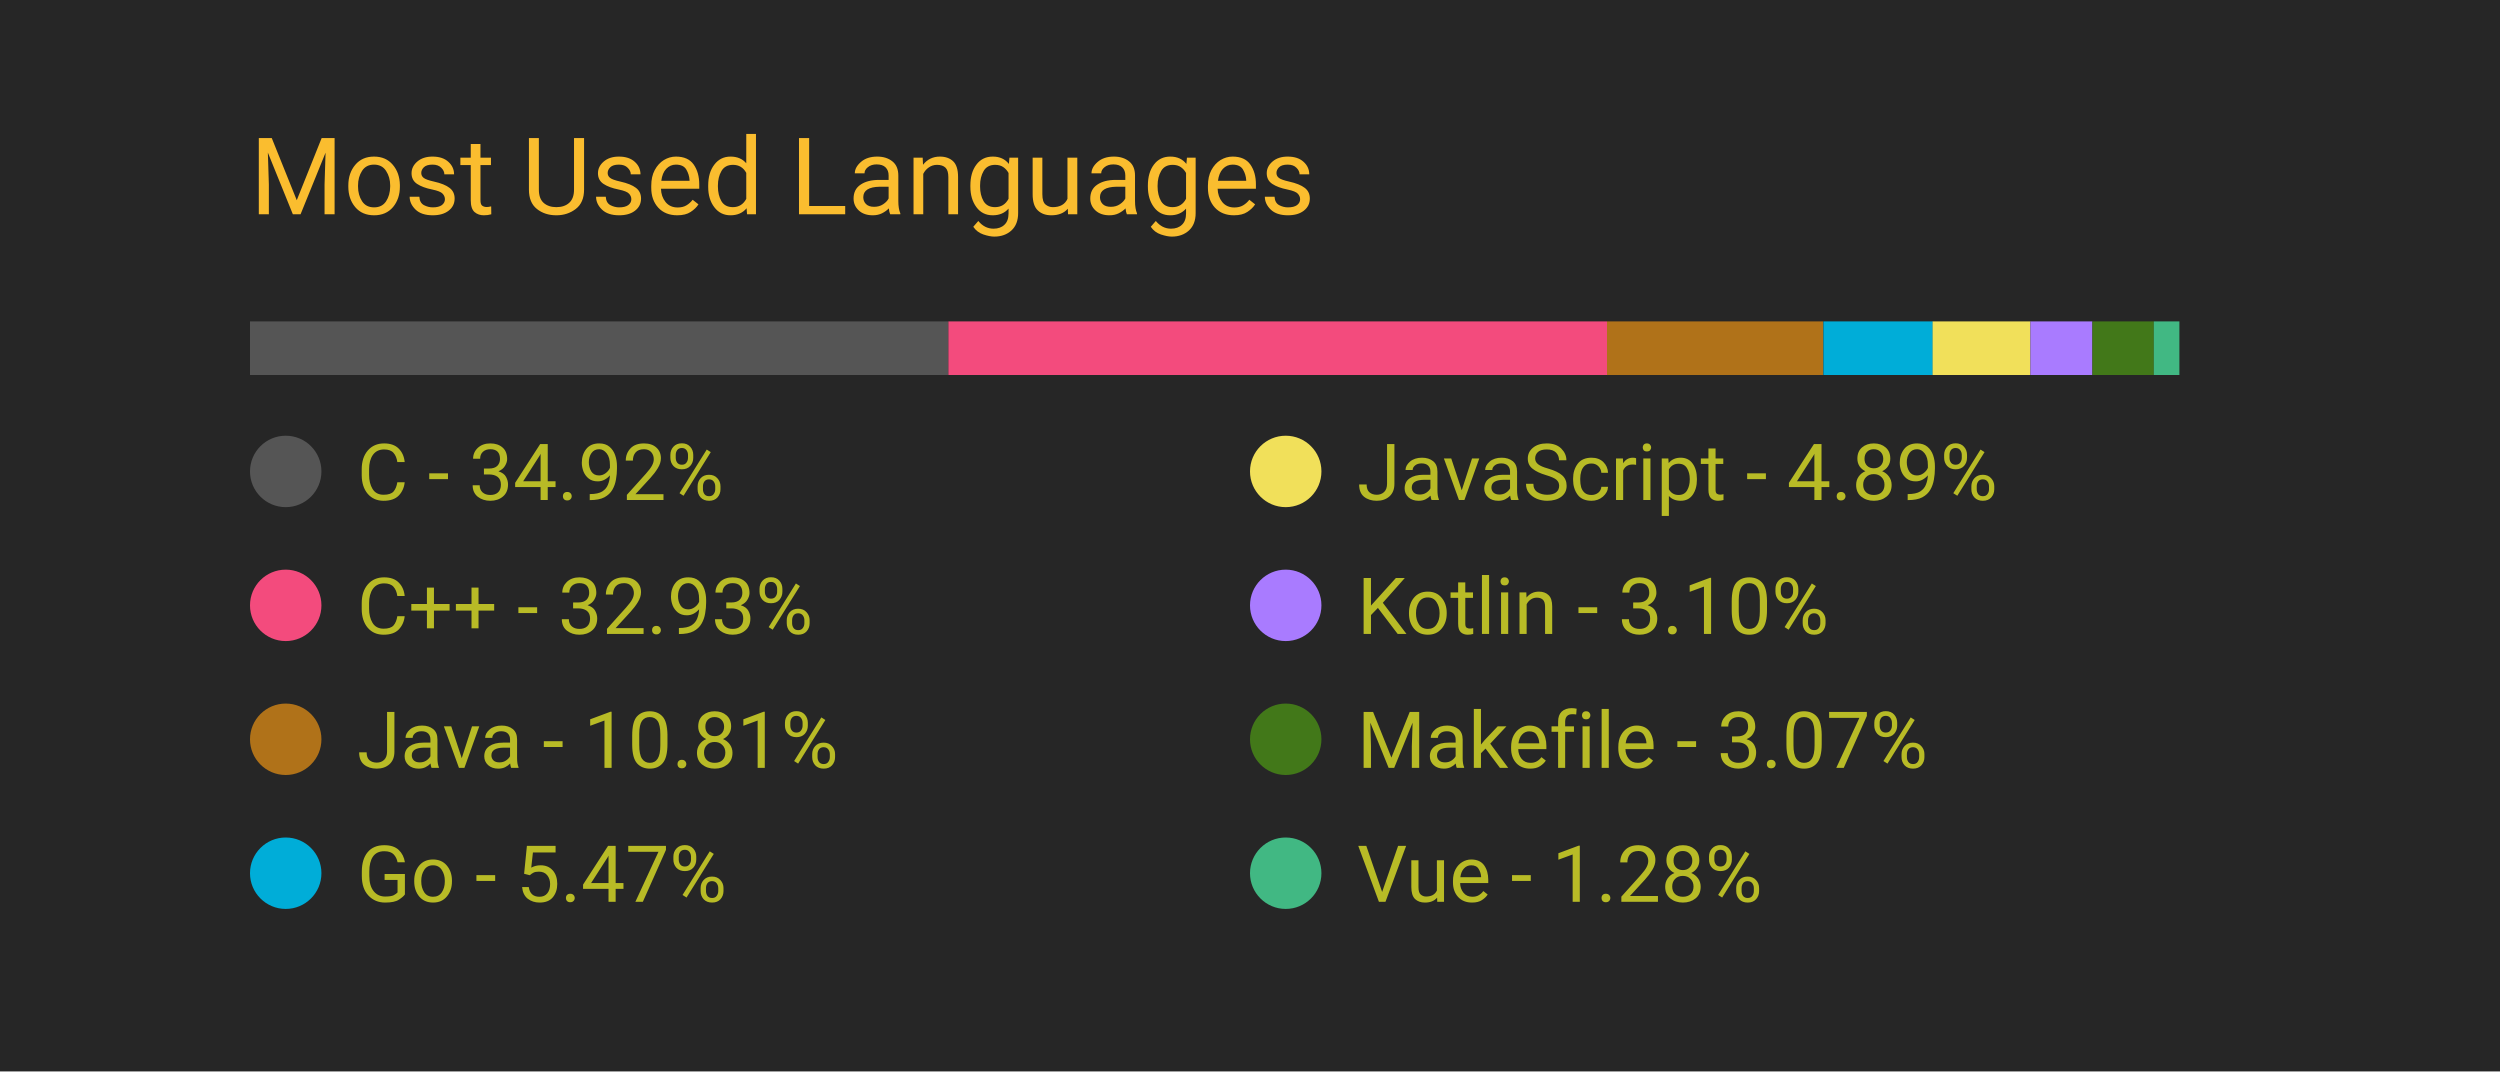
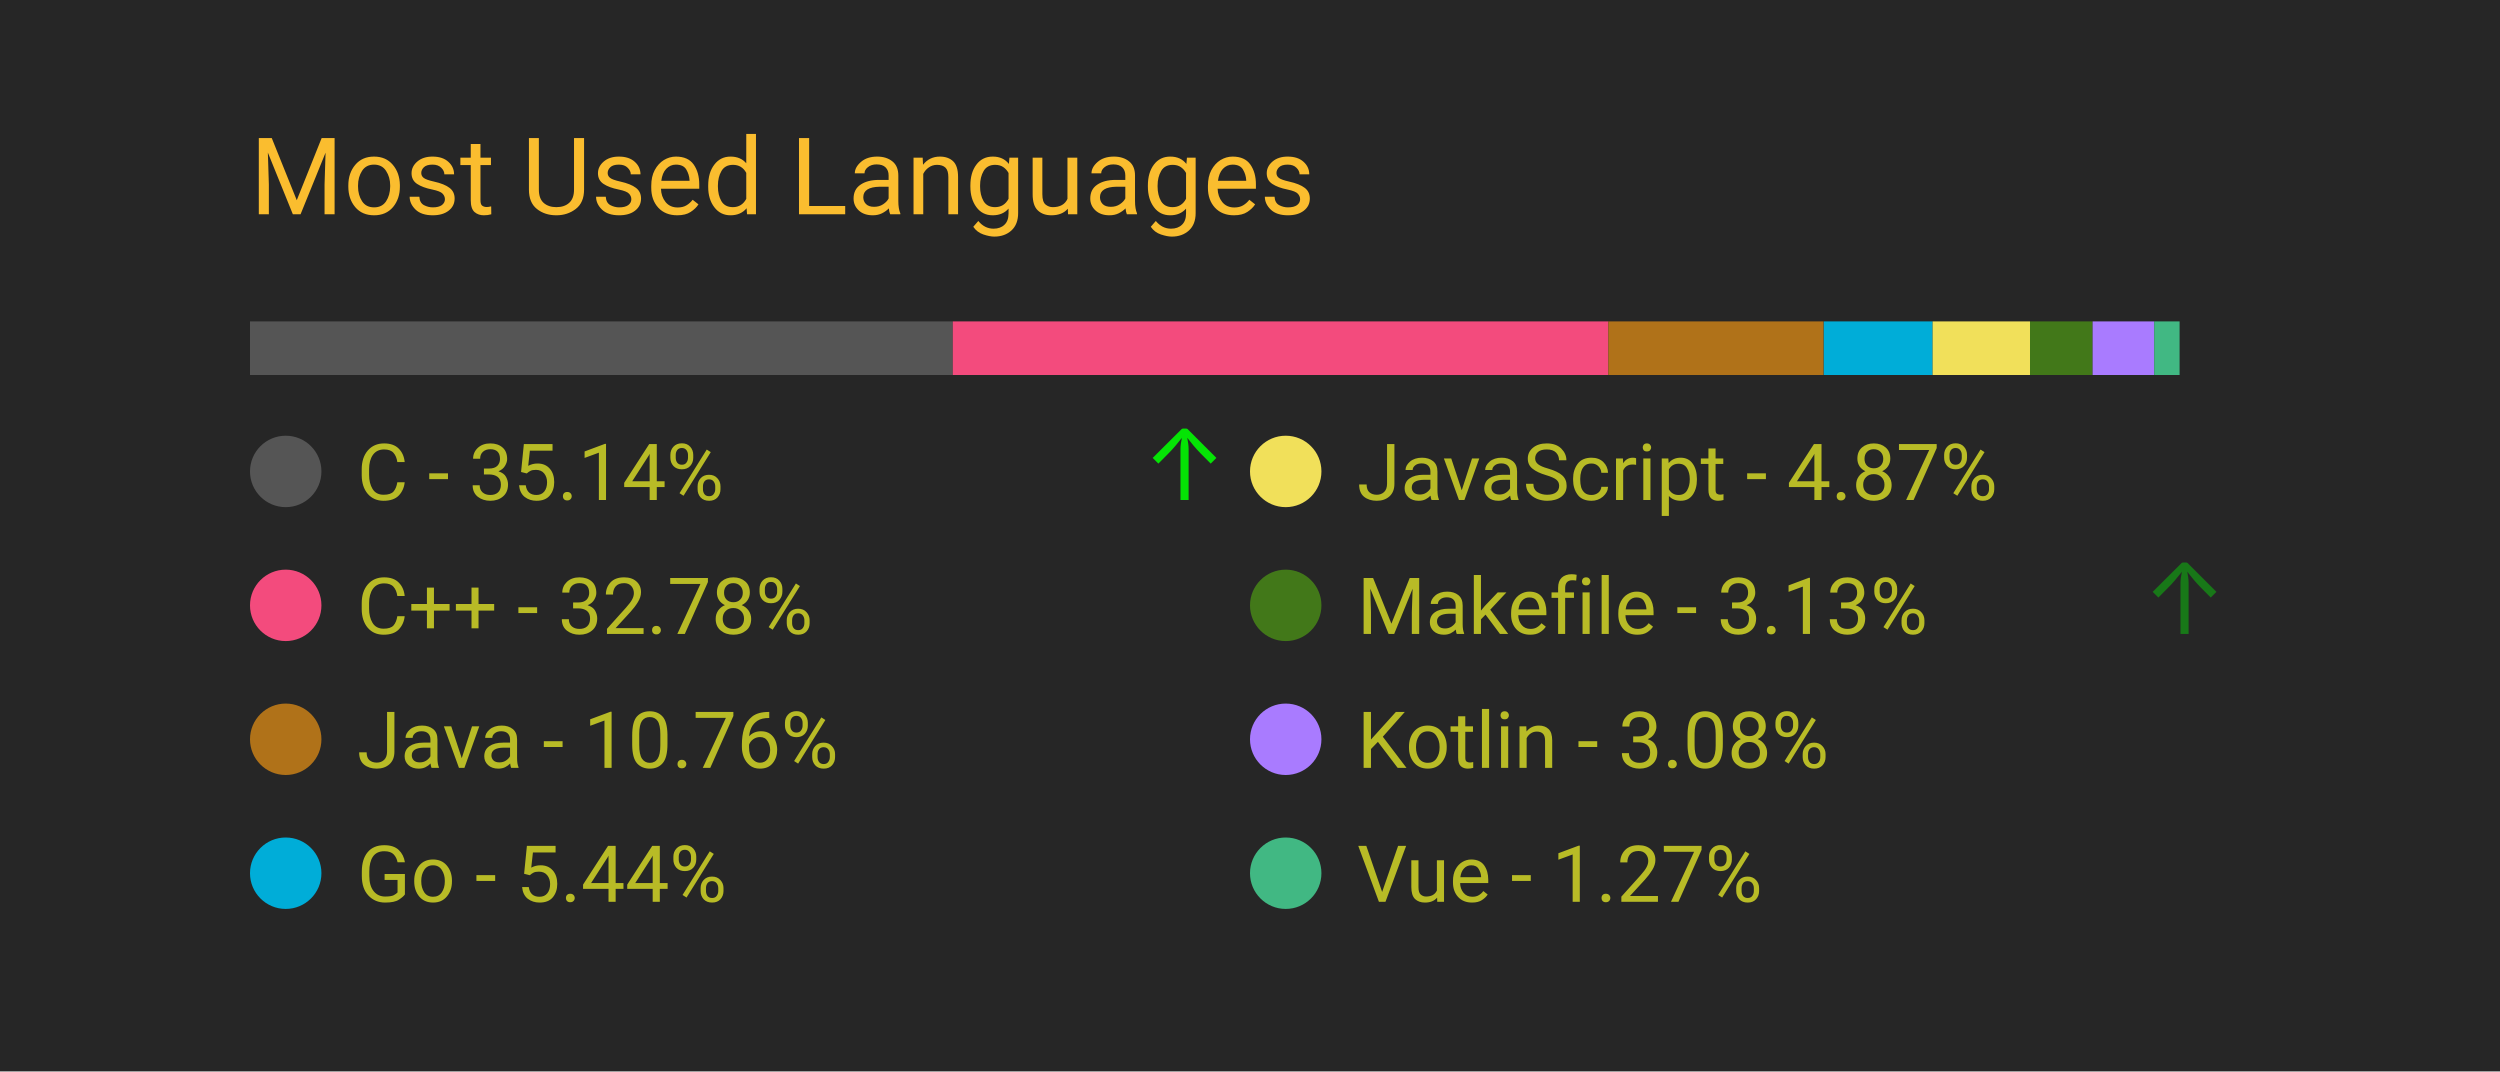
<svg xmlns="http://www.w3.org/2000/svg" width="350" height="150" viewBox="0 0 350 150">
  <style>
		.background {
			width: 100%;
			height: 100%;
			fill: #262626;
		}
		
		text {
			font-family: -apple-system, BlinkMacSystemFont, 'Segoe UI', Roboto, Oxygen, Ubuntu, Cantarell, 'Open Sans', 'Helvetica Neue', sans-serif;
		}

		.title {
			font-size: 15px;
			fill: #fabd2f;
		}

		.bar-segment {
			height: 100%;
		}

		.lang-name {
			font-size: 11px;
			fill: #b8bb26
		}

		.delta-arrow {
			font-size: 14px;
			fill: #00ff00;
		}
	</style>
  <rect class="background" />
  <text class="title" x="10%" y="20%">
		Most Used Languages
	</text>
  <svg x="10%" y="30%" width="80%" height="5%">
-     <rect class="bar-segment" x="0.00%" width="34.92%" fill="#555555" />
-     <rect class="bar-segment" x="34.92%" width="32.93%" fill="#f34b7d" />
-     <rect class="bar-segment" x="67.85%" width="10.81%" fill="#b07219" />
-     <rect class="bar-segment" x="78.67%" width="5.47%" fill="#00ADD8" />
-     <rect class="bar-segment" x="84.13%" width="4.89%" fill="#f1e05a" />
-     <rect class="bar-segment" x="89.02%" width="3.10%" fill="#A97BFF" />
-     <rect class="bar-segment" x="92.12%" width="3.07%" fill="#427819" />
-     <rect class="bar-segment" x="95.19%" width="1.28%" fill="#41b883" />
+     <rect class="bar-segment" x="0.00%" width="35.14%" fill="#555555" />
+     <rect class="bar-segment" x="35.14%" width="32.78%" fill="#f34b7d" />
+     <rect class="bar-segment" x="67.92%" width="10.76%" fill="#b07219" />
+     <rect class="bar-segment" x="78.69%" width="5.44%" fill="#00ADD8" />
+     <rect class="bar-segment" x="84.13%" width="4.87%" fill="#f1e05a" />
+     <rect class="bar-segment" x="89.00%" width="3.13%" fill="#427819" />
+     <rect class="bar-segment" x="92.13%" width="3.08%" fill="#A97BFF" />
+     <rect class="bar-segment" x="95.21%" width="1.27%" fill="#41b883" />
  </svg>
  <svg x="10%" y="40%" width="80%" height="50%">
    <svg y="0%" x="0%">
      <circle cx="5" cy="6" r="5" fill="#555555" />
      <text class="lang-name" x="15" y="10">
- 				C - 34.92%
+ 				C - 35.14%
			</text>
-       <text class="delta-arrow" dx="125" y="10" style="opacity: 0.00%">
+       <text class="delta-arrow" dx="125" y="10" style="opacity: 87.37%">
				↑
			</text>
    </svg>
    <svg y="25%" x="0%">
      <circle cx="5" cy="6" r="5" fill="#f34b7d" />
      <text class="lang-name" x="15" y="10">
- 				C++ - 32.93%
+ 				C++ - 32.78%
			</text>
      <text class="delta-arrow" dx="125" y="10" style="opacity: 0.00%">
				↑
			</text>
    </svg>
    <svg y="50%" x="0%">
      <circle cx="5" cy="6" r="5" fill="#b07219" />
      <text class="lang-name" x="15" y="10">
- 				Java - 10.81%
+ 				Java - 10.76%
			</text>
      <text class="delta-arrow" dx="125" y="10" style="opacity: 0.00%">
				↑
			</text>
    </svg>
    <svg y="75%" x="0%">
      <circle cx="5" cy="6" r="5" fill="#00ADD8" />
      <text class="lang-name" x="15" y="10">
- 				Go - 5.47%
+ 				Go - 5.44%
			</text>
      <text class="delta-arrow" dx="125" y="10" style="opacity: 0.00%">
				↑
			</text>
    </svg>
    <svg y="0%" x="50%">
      <circle cx="5" cy="6" r="5" fill="#f1e05a" />
      <text class="lang-name" x="15" y="10">
- 				JavaScript - 4.89%
+ 				JavaScript - 4.87%
			</text>
      <text class="delta-arrow" dx="125" y="10" style="opacity: 0.00%">
				↑
			</text>
    </svg>
    <svg y="25%" x="50%">
-       <circle cx="5" cy="6" r="5" fill="#A97BFF" />
+       <circle cx="5" cy="6" r="5" fill="#427819" />
      <text class="lang-name" x="15" y="10">
- 				Kotlin - 3.10%
+ 				Makefile - 3.13%
			</text>
-       <text class="delta-arrow" dx="125" y="10" style="opacity: 0.00%">
+       <text class="delta-arrow" dx="125" y="10" style="opacity: 37.63%">
				↑
			</text>
    </svg>
    <svg y="50%" x="50%">
-       <circle cx="5" cy="6" r="5" fill="#427819" />
+       <circle cx="5" cy="6" r="5" fill="#A97BFF" />
      <text class="lang-name" x="15" y="10">
- 				Makefile - 3.07%
+ 				Kotlin - 3.08%
			</text>
      <text class="delta-arrow" dx="125" y="10" style="opacity: 0.00%">
				↑
			</text>
    </svg>
    <svg y="75%" x="50%">
      <circle cx="5" cy="6" r="5" fill="#41b883" />
      <text class="lang-name" x="15" y="10">
- 				Vue - 1.28%
+ 				Vue - 1.27%
			</text>
      <text class="delta-arrow" dx="125" y="10" style="opacity: 0.00%">
				↑
			</text>
    </svg>
  </svg>
</svg>
